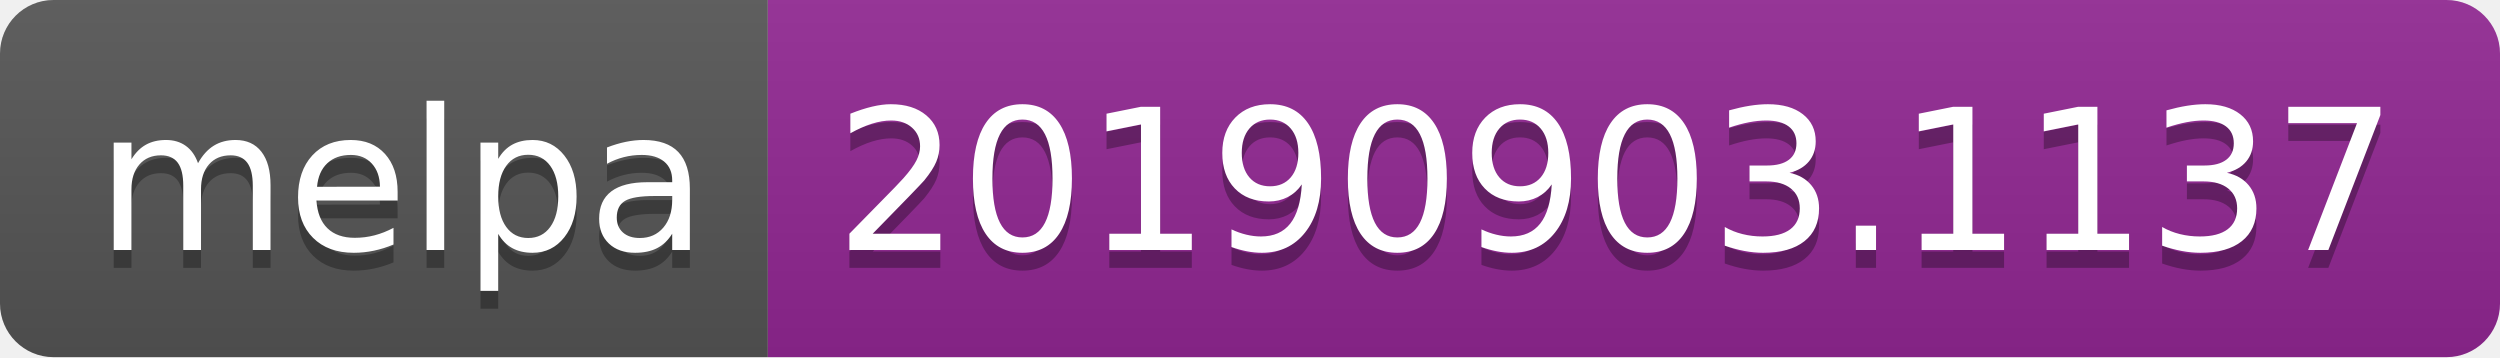
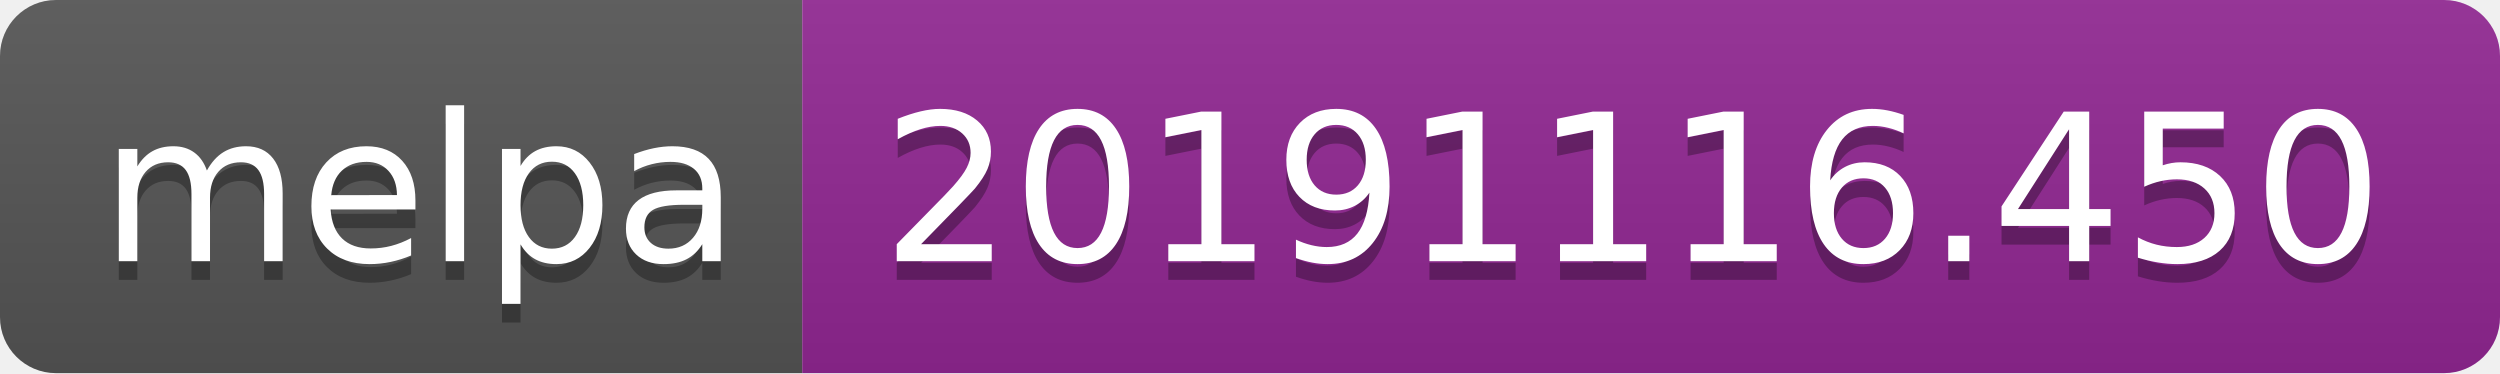
- <svg xmlns="http://www.w3.org/2000/svg" width="140" height="20">
+ <svg xmlns="http://www.w3.org/2000/svg" width="134" height="20">
  <linearGradient id="b" x2="0" y2="100%">
    <stop offset="0" stop-color="#bbb" stop-opacity=".1" />
    <stop offset="1" stop-opacity=".1" />
  </linearGradient>
  <clipPath id="a">
-     <rect width="140" height="20" rx="3" fill="#fff" />
+     <rect width="134" height="20" rx="3" fill="#fff" />
  </clipPath>
  <g clip-path="url(#a)">
    <path fill="#555" d="M0 0h43v20H0z" />
-     <path fill="#922793" d="M43 0h97v20H43z" />
-     <path fill="url(#b)" d="M0 0h140v20H0z" />
+     <path fill="#922793" d="M43 0h91v20H43z" />
+     <path fill="url(#b)" d="M0 0h134v20H0z" />
  </g>
  <g fill="#fff" text-anchor="middle" font-family="DejaVu Sans,Verdana,Geneva,sans-serif" font-size="110">
    <text x="225" y="150" fill="#010101" fill-opacity=".3" transform="scale(.1)" textLength="330">melpa</text>
    <text x="225" y="140" transform="scale(.1)" textLength="330">melpa</text>
-     <text x="905" y="150" fill="#010101" fill-opacity=".3" transform="scale(.1)" textLength="870">20190903.1137</text>
-     <text x="905" y="140" transform="scale(.1)" textLength="870">20190903.1137</text>
+     <text x="875" y="150" fill="#010101" fill-opacity=".3" transform="scale(.1)" textLength="810">20191116.450</text>
+     <text x="875" y="140" transform="scale(.1)" textLength="810">20191116.450</text>
  </g>
</svg>
